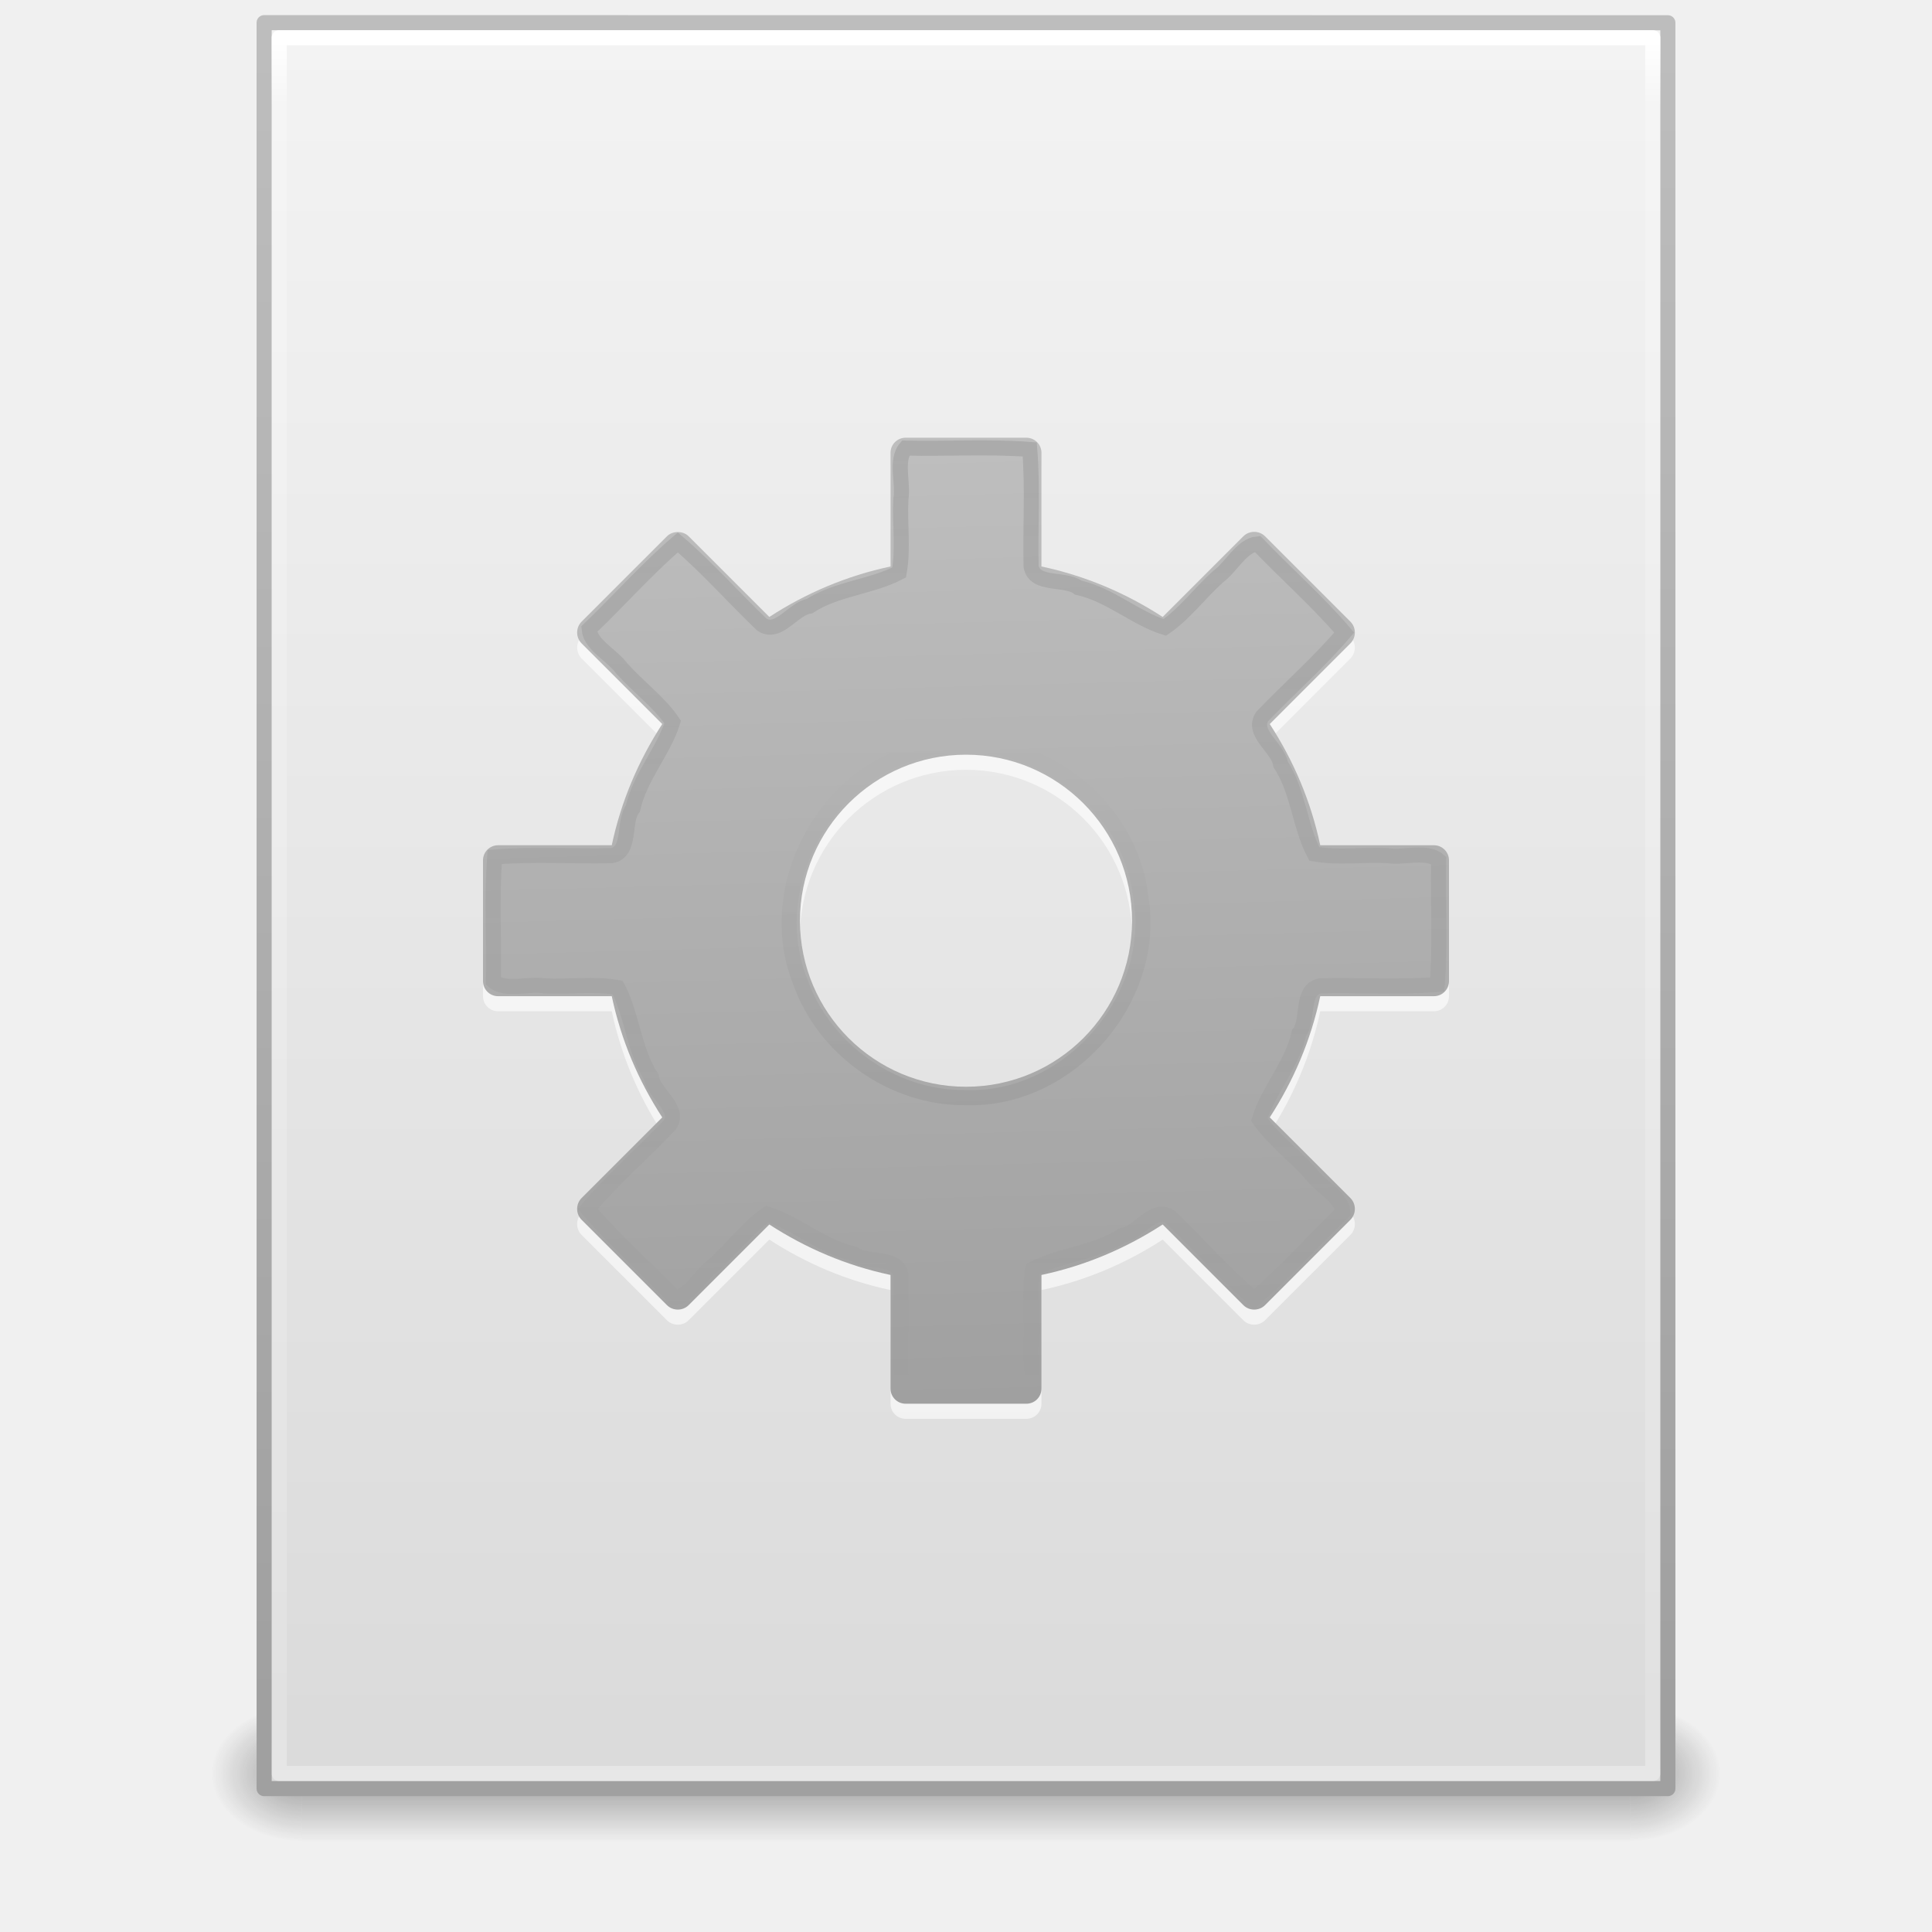
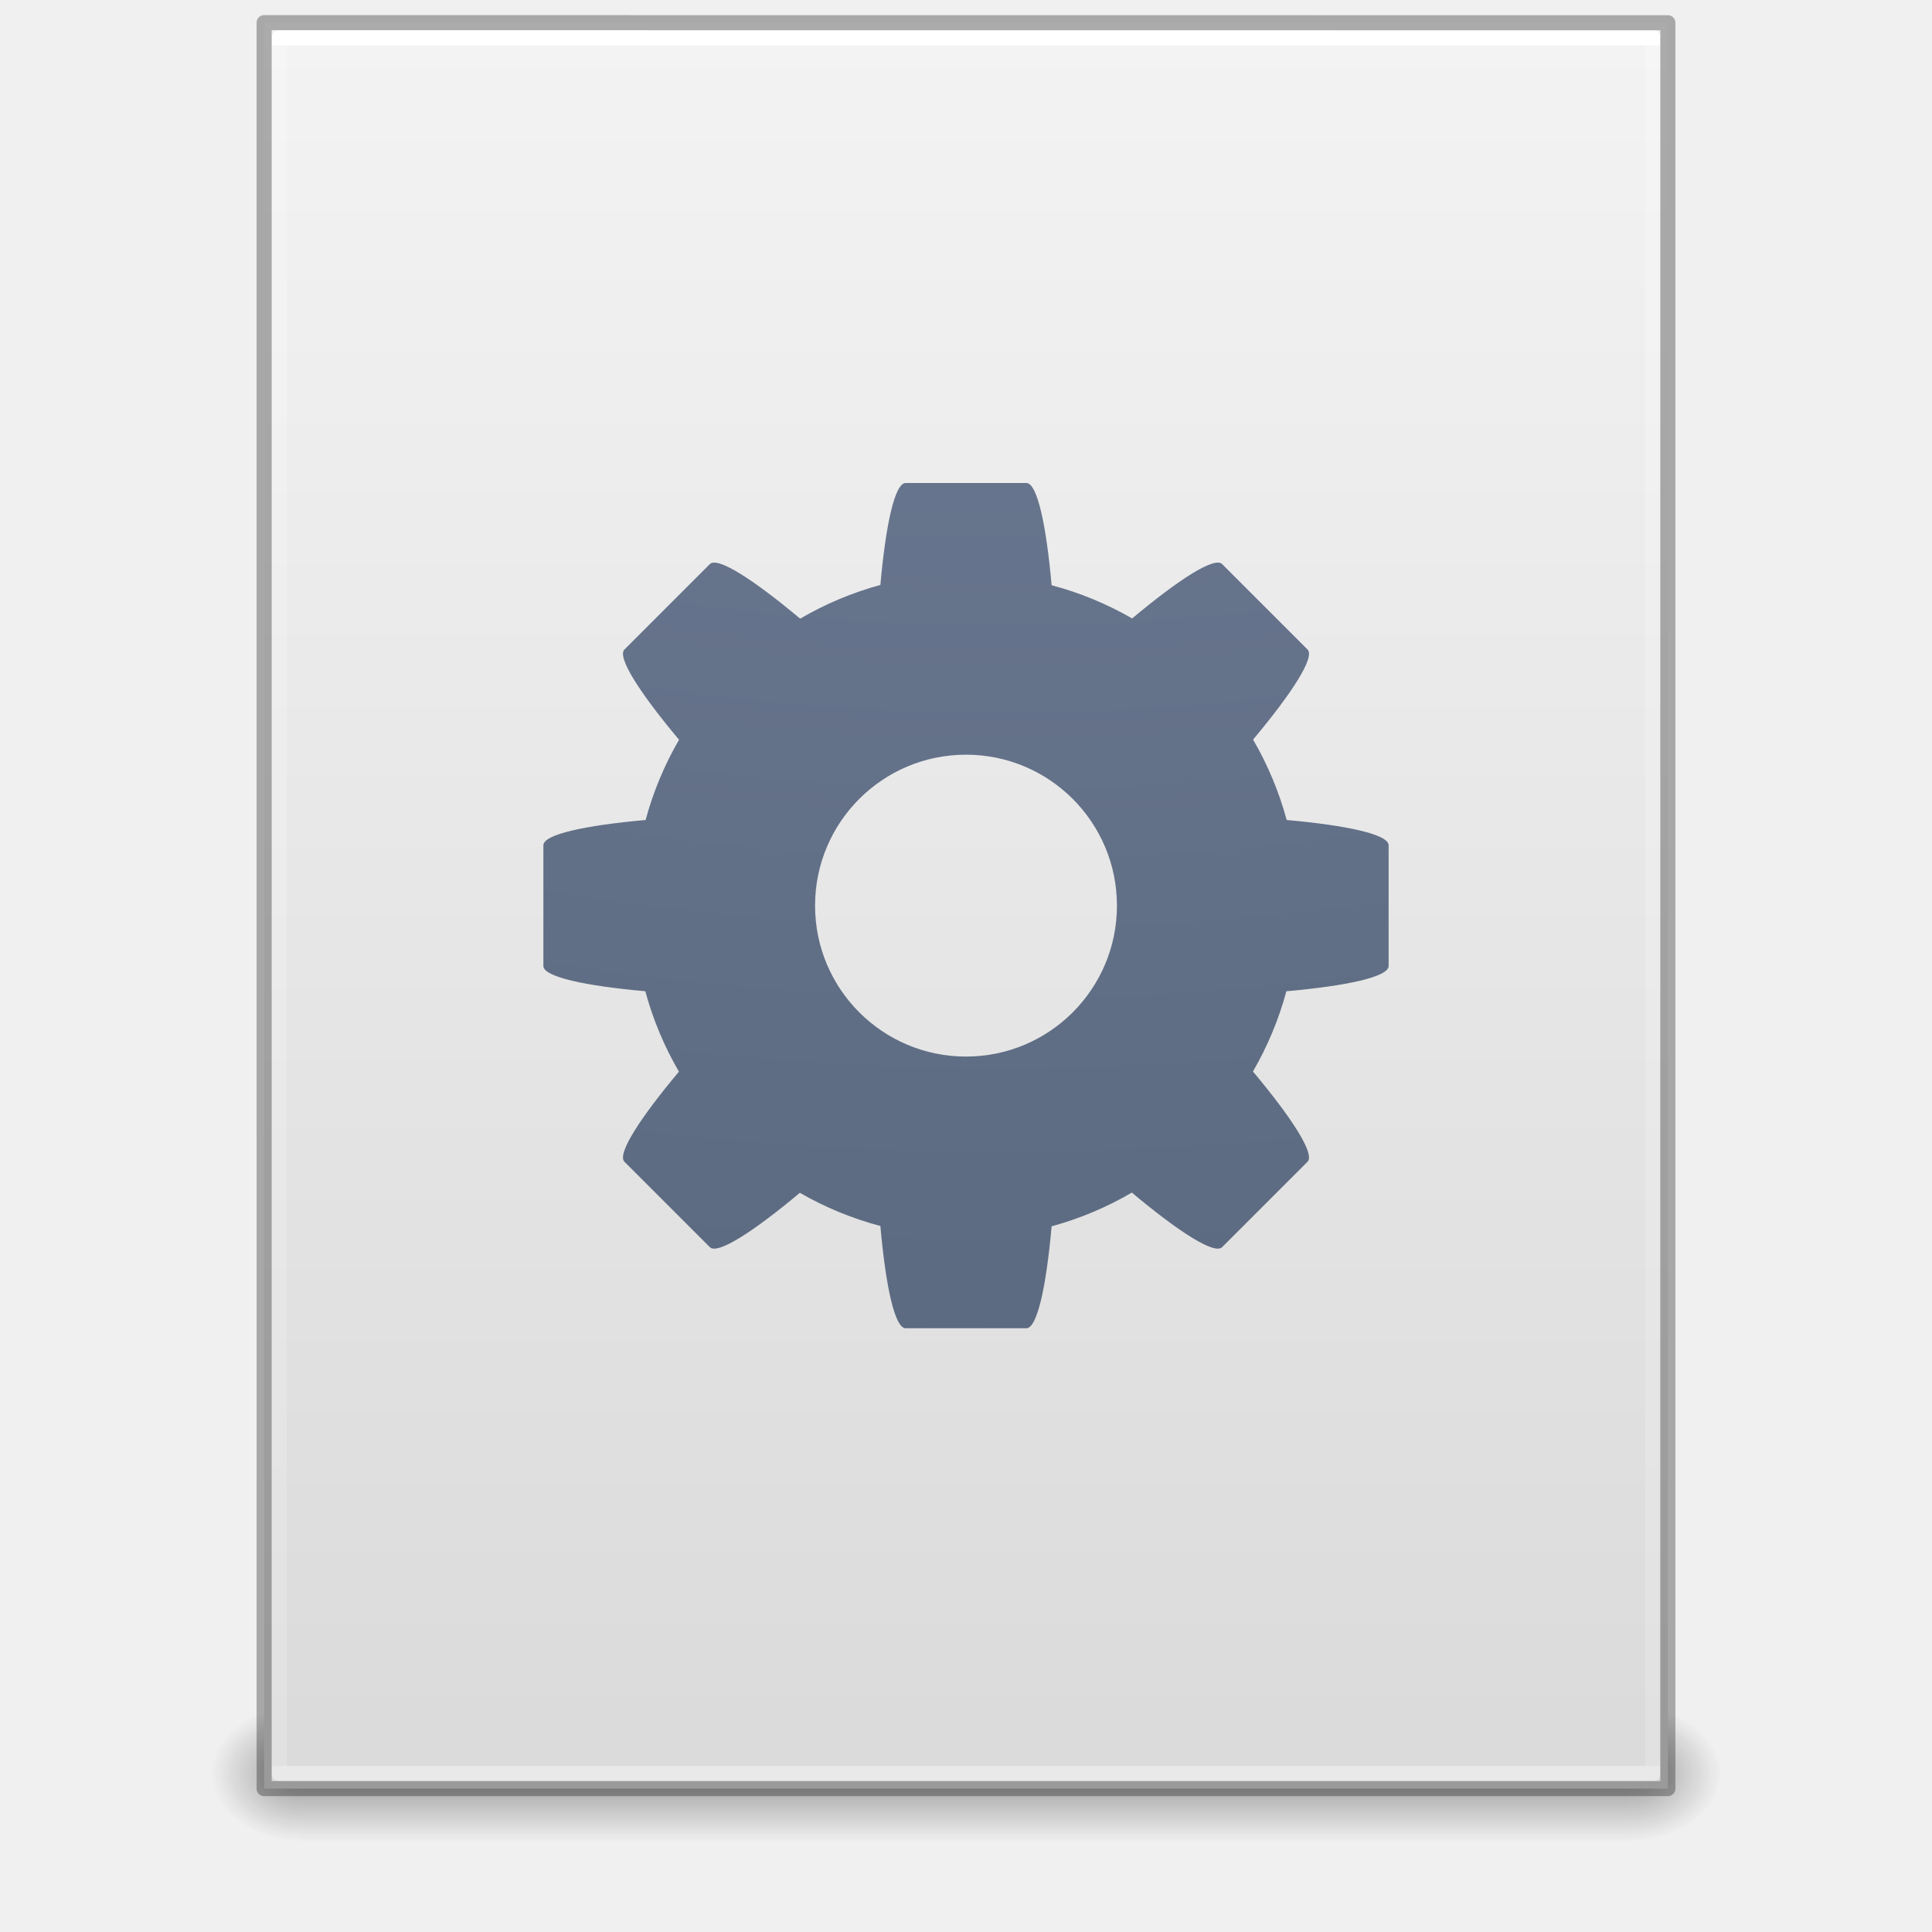
- <svg xmlns="http://www.w3.org/2000/svg" xmlns:xlink="http://www.w3.org/1999/xlink" version="1.1" width="128" height="128" id="svg3172">
+ <svg xmlns="http://www.w3.org/2000/svg" xmlns:xlink="http://www.w3.org/1999/xlink" id="svg3172" height="128" width="128" version="1.1">
  <defs id="defs3174">
-     <linearGradient x1="24" y1="5.564" x2="24" y2="43" id="linearGradient3093" xlink:href="#linearGradient3977" gradientUnits="userSpaceOnUse" gradientTransform="matrix(2.459459,0,0,3.108108,4.972985,-78.59456)" />
    <linearGradient id="linearGradient3977">
-       <stop id="stop3979" style="stop-color:#ffffff;stop-opacity:1" offset="0" />
-       <stop id="stop3981" style="stop-color:#ffffff;stop-opacity:0.235" offset="0.036" />
-       <stop id="stop3983" style="stop-color:#ffffff;stop-opacity:0.157" offset="0.951" />
-       <stop id="stop3985" style="stop-color:#ffffff;stop-opacity:0.392" offset="1" />
+       <stop offset="0" style="stop-color:#ffffff;stop-opacity:1" id="stop3979" />
+       <stop offset="0" style="stop-color:#ffffff;stop-opacity:0.235" id="stop3981" />
+       <stop offset="1" style="stop-color:#ffffff;stop-opacity:0.157" id="stop3983" />
+       <stop offset="1" style="stop-color:#ffffff;stop-opacity:0.392" id="stop3985" />
    </linearGradient>
-     <linearGradient x1="25.132" y1="0.985" x2="25.132" y2="47.013" id="linearGradient3096" xlink:href="#linearGradient3600" gradientUnits="userSpaceOnUse" gradientTransform="matrix(2.657141,0,0,2.542219,0.228619,-68.91283)" />
    <linearGradient id="linearGradient3600">
-       <stop id="stop3602" style="stop-color:#f4f4f4;stop-opacity:1" offset="0" />
-       <stop id="stop3604" style="stop-color:#dbdbdb;stop-opacity:1" offset="1" />
+       <stop offset="0" style="stop-color:#f4f4f4;stop-opacity:1" id="stop3602" />
+       <stop offset="1" style="stop-color:#dbdbdb;stop-opacity:1" id="stop3604" />
    </linearGradient>
-     <linearGradient x1="-51.786" y1="50.786" x2="-51.786" y2="2.906" id="linearGradient3098" xlink:href="#linearGradient3104" gradientUnits="userSpaceOnUse" gradientTransform="matrix(2.145633,0,0,2.379139,158.09,-71.74608)" />
-     <linearGradient id="linearGradient3104">
-       <stop id="stop3106" style="stop-color:#a0a0a0;stop-opacity:1" offset="0" />
-       <stop id="stop3108-4" style="stop-color:#bebebe;stop-opacity:1" offset="1" />
+     <linearGradient id="linearGradient3702-501-757-486">
+       <stop offset="0" style="stop-color:#181818;stop-opacity:0" id="stop3100" />
+       <stop offset="0.5" style="stop-color:#181818;stop-opacity:1" id="stop3102" />
+       <stop offset="1" style="stop-color:#181818;stop-opacity:0" id="stop3104" />
    </linearGradient>
-     <linearGradient x1="25.058" y1="47.028" x2="25.058" y2="39.999" id="linearGradient3120" xlink:href="#linearGradient3702-501-757-486" gradientUnits="userSpaceOnUse" gradientTransform="matrix(3.142857,0,0,1.285714,-11.42857,-2.428572)" />
-     <linearGradient id="linearGradient3702-501-757-486">
-       <stop id="stop3100" style="stop-color:#181818;stop-opacity:0" offset="0" />
-       <stop id="stop3102" style="stop-color:#181818;stop-opacity:1" offset="0.5" />
-       <stop id="stop3104" style="stop-color:#181818;stop-opacity:0" offset="1" />
-     </linearGradient>
-     <radialGradient cx="4.993" cy="43.5" r="2.5" fx="4.993" fy="43.5" id="radialGradient3123" xlink:href="#linearGradient3688-464-309-255" gradientUnits="userSpaceOnUse" gradientTransform="matrix(2.404541,0,0,1.8,-32.01424,-131.8)" />
    <linearGradient id="linearGradient3688-464-309-255">
-       <stop id="stop3094" style="stop-color:#181818;stop-opacity:1" offset="0" />
-       <stop id="stop3096" style="stop-color:#181818;stop-opacity:0" offset="1" />
+       <stop offset="0" style="stop-color:#181818;stop-opacity:1" id="stop3094" />
+       <stop offset="1" style="stop-color:#181818;stop-opacity:0" id="stop3096" />
    </linearGradient>
    <linearGradient id="linearGradient3688-166-749-737">
-       <stop id="stop3088" style="stop-color:#181818;stop-opacity:1" offset="0" />
-       <stop id="stop3090" style="stop-color:#181818;stop-opacity:0" offset="1" />
+       <stop offset="0" style="stop-color:#181818;stop-opacity:1" id="stop3088" />
+       <stop offset="1" style="stop-color:#181818;stop-opacity:0" id="stop3090" />
    </linearGradient>
-     <radialGradient cx="4.993" cy="43.5" r="2.5" fx="4.993" fy="43.5" id="radialGradient3170" xlink:href="#linearGradient3688-166-749-737" gradientUnits="userSpaceOnUse" gradientTransform="matrix(2.404541,0,0,1.8,95.98576,-24.8)" />
-     <linearGradient x1="64.231" y1="-28.826" x2="64.231" y2="15.085" id="linearGradient4125" xlink:href="#linearGradient4113" gradientUnits="userSpaceOnUse" gradientTransform="matrix(1,0,0,-1,0,0.031954)" />
-     <linearGradient id="linearGradient4113">
-       <stop id="stop4115" style="stop-color:#000000;stop-opacity:1" offset="0" />
-       <stop id="stop4117" style="stop-color:#000000;stop-opacity:0" offset="1" />
+     <linearGradient gradientTransform="matrix(2.459459,0,0,3.108108,4.972985,-14.59456)" gradientUnits="userSpaceOnUse" xlink:href="#linearGradient3977" id="linearGradient3016" y2="42.339" x2="24" y1="5.661" x1="24" />
+     <linearGradient gradientTransform="matrix(2.657141,0,0,2.542219,0.228619,-4.91283)" gradientUnits="userSpaceOnUse" xlink:href="#linearGradient3600" id="linearGradient3019" y2="47.013" x2="25.132" y1="0.985" x1="25.132" />
+     <linearGradient gradientTransform="matrix(3.142857,0,0,1.285714,-11.42857,61.57143)" gradientUnits="userSpaceOnUse" xlink:href="#linearGradient3702-501-757-486" id="linearGradient3024" y2="39.999" x2="25.058" y1="47.028" x1="25.058" />
+     <radialGradient gradientTransform="matrix(2.404541,0,0,1.8,-32.01424,-195.8)" gradientUnits="userSpaceOnUse" xlink:href="#linearGradient3688-464-309-255" id="radialGradient3027" fy="43.5" fx="4.993" r="2.5" cy="43.5" cx="4.993" />
+     <radialGradient gradientTransform="matrix(2.404541,0,0,1.8,95.98576,39.2)" gradientUnits="userSpaceOnUse" xlink:href="#linearGradient3688-166-749-737" id="radialGradient3030" fy="43.5" fx="4.993" r="2.5" cy="43.5" cx="4.993" />
+     <radialGradient r="12.672" fy="9.957" fx="6.2" cy="9.957" cx="6.73" gradientTransform="matrix(0,26.78797,-32.88707,0,393.8041,-231.7874)" gradientUnits="userSpaceOnUse" id="radialGradient4147-1" xlink:href="#linearGradient2867-449-88-871-390-598-476-591-434-148-57-177-8-3-3-6-4-8-8-8-5" />
+     <linearGradient id="linearGradient2867-449-88-871-390-598-476-591-434-148-57-177-8-3-3-6-4-8-8-8-5">
+       <stop id="stop3750-1-0-7-6-6-1-3-9-3" style="stop-color:#919caf;stop-opacity:1;" offset="0" />
+       <stop id="stop3752-3-7-4-0-32-8-923-0-7" style="stop-color:#68758e;stop-opacity:1;" offset="0.262" />
+       <stop id="stop3754-1-8-5-2-7-6-7-1-9" style="stop-color:#485a6c;stop-opacity:1;" offset="0.705" />
+       <stop id="stop3756-1-6-2-6-6-1-96-6-0" style="stop-color:#444c5c;stop-opacity:1;" offset="1" />
    </linearGradient>
-     <linearGradient x1="64.231" y1="-28.826" x2="64.231" y2="34.457" id="linearGradient4119" xlink:href="#linearGradient4113" gradientUnits="userSpaceOnUse" gradientTransform="translate(0,-6)" />
-     <linearGradient x1="58.939" y1="29.196" x2="57.234" y2="-34.21" id="linearGradient4156" xlink:href="#linearGradient3104" gradientUnits="userSpaceOnUse" />
  </defs>
-   <g transform="translate(0,64)" id="layer1">
-     <rect width="6" height="9" x="108" y="49" id="rect2801" style="opacity:0.4;fill:url(#radialGradient3170);fill-opacity:1;stroke:none" />
-     <rect width="6" height="9" x="-20" y="-58" transform="scale(-1,-1)" id="rect3696" style="opacity:0.4;fill:url(#radialGradient3123);fill-opacity:1;stroke:none" />
-     <rect width="88" height="9" x="20" y="49" id="rect3700" style="opacity:0.4;fill:url(#linearGradient3120);fill-opacity:1;stroke:none" />
-     <path d="m 17.5,-62.5 c 21.311,0 93,0.007 93,0.007 l 1.1e-4,116.993 c 0,0 -62,0 -93,0 0,-39 0,-78 0,-117 z" id="path4160" style="fill:url(#linearGradient3096);fill-opacity:1;stroke:url(#linearGradient3098);stroke-width:1;stroke-linecap:butt;stroke-linejoin:round;stroke-miterlimit:4;stroke-opacity:1;stroke-dasharray:none;stroke-dashoffset:0;display:inline" />
-     <path d="m 109.5,53.5 -91,0 0,-115 91,0 z" id="rect6741-1" style="fill:none;stroke:url(#linearGradient3093);stroke-width:1;stroke-linecap:round;stroke-linejoin:round;stroke-miterlimit:4;stroke-opacity:1;stroke-dasharray:none;stroke-dashoffset:0" />
-     <path d="m 60,-34 c -0.554,0 -1,0.446 -1,1 l 0,7.531 c -2.917,0.618 -5.61,1.771 -8.031,3.344 l -5.344,-5.344 c -0.196,-0.196 -0.463,-0.281 -0.719,-0.281 -0.256,0 -0.523,0.085 -0.719,0.281 l -5.656,5.656 c -0.392,0.392 -0.392,1.046 0,1.438 l 5.344,5.344 c -1.573,2.421 -2.726,5.114 -3.344,8.031 l -7.531,0 c -0.554,0 -1,0.446 -1,1 l 0,8 c 0,0.554 0.446,1 1,1 l 7.531,0 c 0.618,2.917 1.771,5.61 3.344,8.031 l -5.344,5.344 c -0.392,0.392 -0.392,1.046 0,1.438 l 5.656,5.656 c 0.392,0.392 1.046,0.392 1.438,0 l 5.344,-5.344 c 2.421,1.573 5.114,2.726 8.031,3.344 l 0,7.531 c 0,0.554 0.446,1 1,1 l 8,0 c 0.554,0 1,-0.446 1,-1 l 0,-7.531 c 2.917,-0.618 5.61,-1.771 8.031,-3.344 l 5.344,5.344 c 0.392,0.392 1.046,0.392 1.438,0 l 5.656,-5.656 c 0.392,-0.392 0.392,-1.046 0,-1.438 l -5.344,-5.344 c 1.573,-2.421 2.726,-5.114 3.344,-8.031 l 7.531,0 c 0.554,0 1,-0.446 1,-1 l 0,-8 c 0,-0.554 -0.446,-1 -1,-1 l -7.531,0 c -0.618,-2.917 -1.771,-5.61 -3.344,-8.031 l 5.344,-5.344 c 0.392,-0.392 0.392,-1.046 0,-1.438 l -5.656,-5.656 c -0.392,-0.392 -1.046,-0.392 -1.438,0 l -5.344,5.344 c -2.421,-1.573 -5.114,-2.726 -8.031,-3.344 l 0,-7.531 c 0,-0.554 -0.446,-1 -1,-1 l -8,0 z m 4,21 c 6.072,0 11,4.928 11,11 0,6.072 -4.928,11 -11,11 -6.072,0 -11,-4.928 -11,-11 0,-6.072 4.928,-11 11,-11 z" id="path2502" style="opacity:0.6;fill:#ffffff;fill-opacity:1;fill-rule:nonzero;stroke:none;stroke-width:1.7;marker:none;visibility:visible;display:inline;overflow:visible;enable-background:accumulate" />
-     <path d="m 60,-35 c -0.554,0 -1,0.446 -1,1 l 0,7.531 c -2.917,0.618 -5.61,1.771 -8.031,3.344 l -5.344,-5.344 c -0.196,-0.196 -0.463,-0.281 -0.719,-0.281 -0.256,0 -0.523,0.085 -0.719,0.281 l -5.656,5.656 c -0.392,0.392 -0.392,1.046 0,1.438 l 5.344,5.344 c -1.573,2.421 -2.726,5.114 -3.344,8.031 l -7.531,0 c -0.554,0 -1,0.446 -1,1 l 0,8 c 0,0.554 0.446,1 1,1 l 7.531,0 c 0.618,2.917 1.771,5.61 3.344,8.031 l -5.344,5.344 c -0.392,0.392 -0.392,1.046 0,1.438 l 5.656,5.656 c 0.392,0.392 1.046,0.392 1.438,0 l 5.344,-5.344 c 2.421,1.573 5.114,2.726 8.031,3.344 l 0,7.531 c 0,0.554 0.446,1 1,1 l 8,0 c 0.554,0 1,-0.446 1,-1 l 0,-7.531 c 2.917,-0.618 5.61,-1.771 8.031,-3.344 l 5.344,5.344 c 0.392,0.392 1.046,0.392 1.438,0 l 5.656,-5.656 c 0.392,-0.392 0.392,-1.046 0,-1.438 l -5.344,-5.344 c 1.573,-2.421 2.726,-5.114 3.344,-8.031 l 7.531,0 c 0.554,0 1,-0.446 1,-1 l 0,-8 c 0,-0.554 -0.446,-1 -1,-1 l -7.531,0 c -0.618,-2.917 -1.771,-5.61 -3.344,-8.031 l 5.344,-5.344 c 0.392,-0.392 0.392,-1.046 0,-1.438 l -5.656,-5.656 c -0.392,-0.392 -1.046,-0.392 -1.438,0 l -5.344,5.344 c -2.421,-1.573 -5.114,-2.726 -8.031,-3.344 l 0,-7.531 c 0,-0.554 -0.446,-1 -1,-1 l -8,0 z m 4,21 c 6.072,0 11,4.928 11,11 0,6.072 -4.928,11 -11,11 -6.072,0 -11,-4.928 -11,-11 0,-6.072 4.928,-11 11,-11 z" id="rect2484" style="fill:url(#linearGradient4156);fill-opacity:1;fill-rule:nonzero;stroke:none;stroke-width:1.7;marker:none;visibility:visible;display:inline;overflow:visible;enable-background:accumulate" />
-     <path d="m 60,-34.312 c -0.678,0.807 -0.141,2.289 -0.312,3.372 -0.09,1.612 0.172,3.295 -0.116,4.867 -1.809,0.958 -4.149,1.062 -5.943,2.232 -1.066,0.145 -2.057,1.955 -3.16,1.217 -1.871,-1.788 -3.608,-3.773 -5.562,-5.438 -2.059,1.768 -3.9,3.858 -5.875,5.75 0.103,1.053 1.518,1.715 2.163,2.601 1.08,1.21 2.468,2.218 3.374,3.544 -0.609,1.944 -2.182,3.653 -2.639,5.732 -0.668,0.858 -0.08,2.876 -1.399,3.123 -2.579,0.059 -5.204,-0.118 -7.755,0.089 -0.206,2.707 -0.03,5.488 -0.089,8.224 0.807,0.678 2.289,0.141 3.372,0.312 1.612,0.09 3.295,-0.172 4.867,0.116 0.958,1.809 1.062,4.149 2.232,5.943 0.145,1.066 1.955,2.057 1.217,3.16 -1.785,1.871 -3.778,3.605 -5.432,5.562 1.758,2.062 3.855,3.9 5.744,5.875 1.053,-0.103 1.715,-1.518 2.601,-2.163 1.21,-1.08 2.218,-2.468 3.544,-3.374 1.944,0.609 3.653,2.182 5.732,2.639 0.858,0.668 2.876,0.08 3.123,1.399 0.059,2.579 -0.118,5.204 0.089,7.755 2.708,0.206 5.488,0.03 8.224,0.089 0.678,-0.807 0.141,-2.289 0.312,-3.372 0.09,-1.612 -0.172,-3.295 0.116,-4.867 1.809,-0.958 4.149,-1.062 5.943,-2.232 1.066,-0.145 2.057,-1.955 3.16,-1.217 1.871,1.785 3.605,3.778 5.562,5.432 2.062,-1.758 3.9,-3.855 5.875,-5.744 -0.103,-1.053 -1.518,-1.715 -2.163,-2.601 -1.08,-1.21 -2.468,-2.218 -3.374,-3.544 0.609,-1.944 2.182,-3.653 2.639,-5.732 0.668,-0.858 0.08,-2.876 1.399,-3.123 2.579,-0.059 5.204,0.118 7.755,-0.089 0.206,-2.707 0.03,-5.488 0.089,-8.224 -0.807,-0.678 -2.289,-0.141 -3.372,-0.312 -1.612,-0.09 -3.295,0.172 -4.867,-0.116 -0.958,-1.809 -1.062,-4.149 -2.232,-5.943 -0.145,-1.066 -1.955,-2.057 -1.217,-3.16 1.785,-1.871 3.778,-3.605 5.432,-5.562 -1.758,-2.062 -3.855,-3.9 -5.744,-5.875 -1.053,0.103 -1.715,1.518 -2.601,2.163 -1.21,1.08 -2.218,2.468 -3.544,3.374 -1.944,-0.609 -3.653,-2.182 -5.732,-2.639 -0.858,-0.668 -2.876,-0.08 -3.123,-1.399 -0.059,-2.579 0.118,-5.204 -0.089,-7.755 C 65.524,-34.43 62.728,-34.254 60,-34.312 z" id="path4123" style="opacity:0.1;fill:none;stroke:url(#linearGradient4119);stroke-width:1;stroke-miterlimit:4;stroke-opacity:1;stroke-dasharray:none;marker:none;visibility:visible;display:inline;overflow:visible;enable-background:accumulate" />
-     <path d="M 64,8.719 C 70.907,8.94 76.822,2.049 75.553,-4.747 74.728,-11.371 67.499,-16.148 61.081,-14.287 54.578,-12.805 50.542,-5.152 53.022,1.048 54.622,5.568 59.199,8.787 64,8.719 z" id="path4110" style="opacity:0.1;fill:none;stroke:url(#linearGradient4125);stroke-width:1;stroke-miterlimit:4;stroke-opacity:1;stroke-dasharray:none;marker:none;visibility:visible;display:inline;overflow:visible;enable-background:accumulate" />
-   </g>
+   <rect style="opacity:0.4;fill:url(#radialGradient3030);fill-opacity:1;stroke:none" id="rect2801" y="113" x="108" height="9" width="6" />
+   <rect style="opacity:0.4;fill:url(#radialGradient3027);fill-opacity:1;stroke:none" id="rect3696" transform="scale(-1,-1)" y="-122" x="-20" height="9" width="6" />
+   <rect style="opacity:0.4;fill:url(#linearGradient3024);fill-opacity:1;stroke:none" id="rect3700" y="113" x="20" height="9" width="88" />
+   <path style="fill:url(#linearGradient3019);fill-opacity:1;stroke:none;display:inline" id="path4160" d="m 17.5,1.5 c 21.311,0 93,0.007 93,0.007 l 1.1e-4,116.993 c 0,0 -62,0 -93,0 0,-39 0,-78 0,-117 z" />
+   <path style="fill:none;stroke:url(#linearGradient3016);stroke-width:1;stroke-linecap:round;stroke-linejoin:round;stroke-miterlimit:4;stroke-opacity:1;stroke-dasharray:none;stroke-dashoffset:0" id="rect6741-1" d="m 109.5,117.5 -91,0 0,-115 91,0 z" />
+   <path style="opacity:0.3;fill:none;stroke:#000000;stroke-width:1;stroke-linecap:butt;stroke-linejoin:round;stroke-miterlimit:4;stroke-opacity:1;stroke-dasharray:none;stroke-dashoffset:0;display:inline" id="path4160-4" d="m 17.5,1.5 c 21.311,0 93,0.007 93,0.007 l 1.1e-4,116.993 c 0,0 -62,0 -93,0 0,-39 0,-78 0,-117 z" />
+   <path id="path4690" d="m 60,32 c -0.72,0 -1.32,2.78 -1.672,6.754 a 22,22 0 0 0 -5.316,2.234 C 49.941,38.414 47.542,36.861 47.031,37.371 l -5.66,5.66 c -0.51,0.51 1.043,2.909 3.617,5.98 a 22,22 0 0 0 -2.215,5.316 C 38.789,54.68 36,55.279 36,56 l 0,8 c 0,0.72 2.78,1.32 6.754,1.672 A 22,22 0 0 0 44.98,71 c -2.568,3.066 -4.119,5.459 -3.609,5.969 L 47.031,82.629 c 0.509,0.509 2.9,-1.038 5.961,-3.602 a 22,22 0 0 0 5.336,2.199 C 58.68,85.211 59.279,88 60,88 l 8,0 c 0.72,0 1.32,-2.78 1.672,-6.754 a 22,22 0 0 0 5.316,-2.234 c 3.071,2.574 5.47,4.128 5.98,3.617 l 5.66,-5.66 c 0.51,-0.51 -1.043,-2.909 -3.617,-5.98 a 22,22 0 0 0 2.215,-5.316 C 89.211,65.32 92,64.721 92,64 l 0,-8 c 0,-0.72 -2.78,-1.32 -6.754,-1.672 A 22,22 0 0 0 83.02,49 c 2.568,-3.066 4.119,-5.459 3.609,-5.969 L 80.969,37.371 c -0.509,-0.509 -2.9,1.038 -5.961,3.602 A 22,22 0 0 0 69.672,38.773 C 69.32,34.789 68.721,32 68,32 l -8,0 z m 4,18 A 10,10 0 0 1 74,60 10,10 0 0 1 64,70 10,10 0 0 1 54,60 10,10 0 0 1 64,50 Z" style="color:#000000;clip-rule:nonzero;display:inline;overflow:visible;visibility:visible;opacity:1;isolation:auto;mix-blend-mode:normal;color-interpolation:sRGB;color-interpolation-filters:linearRGB;solid-color:#000000;solid-opacity:1;fill:url(#radialGradient4147-1);fill-opacity:1;fill-rule:nonzero;stroke:none;stroke-width:1;stroke-linecap:butt;stroke-linejoin:miter;stroke-miterlimit:4;stroke-dasharray:none;stroke-dashoffset:0;stroke-opacity:1;marker:none;color-rendering:auto;image-rendering:auto;shape-rendering:auto;text-rendering:auto;enable-background:accumulate" />
</svg>
